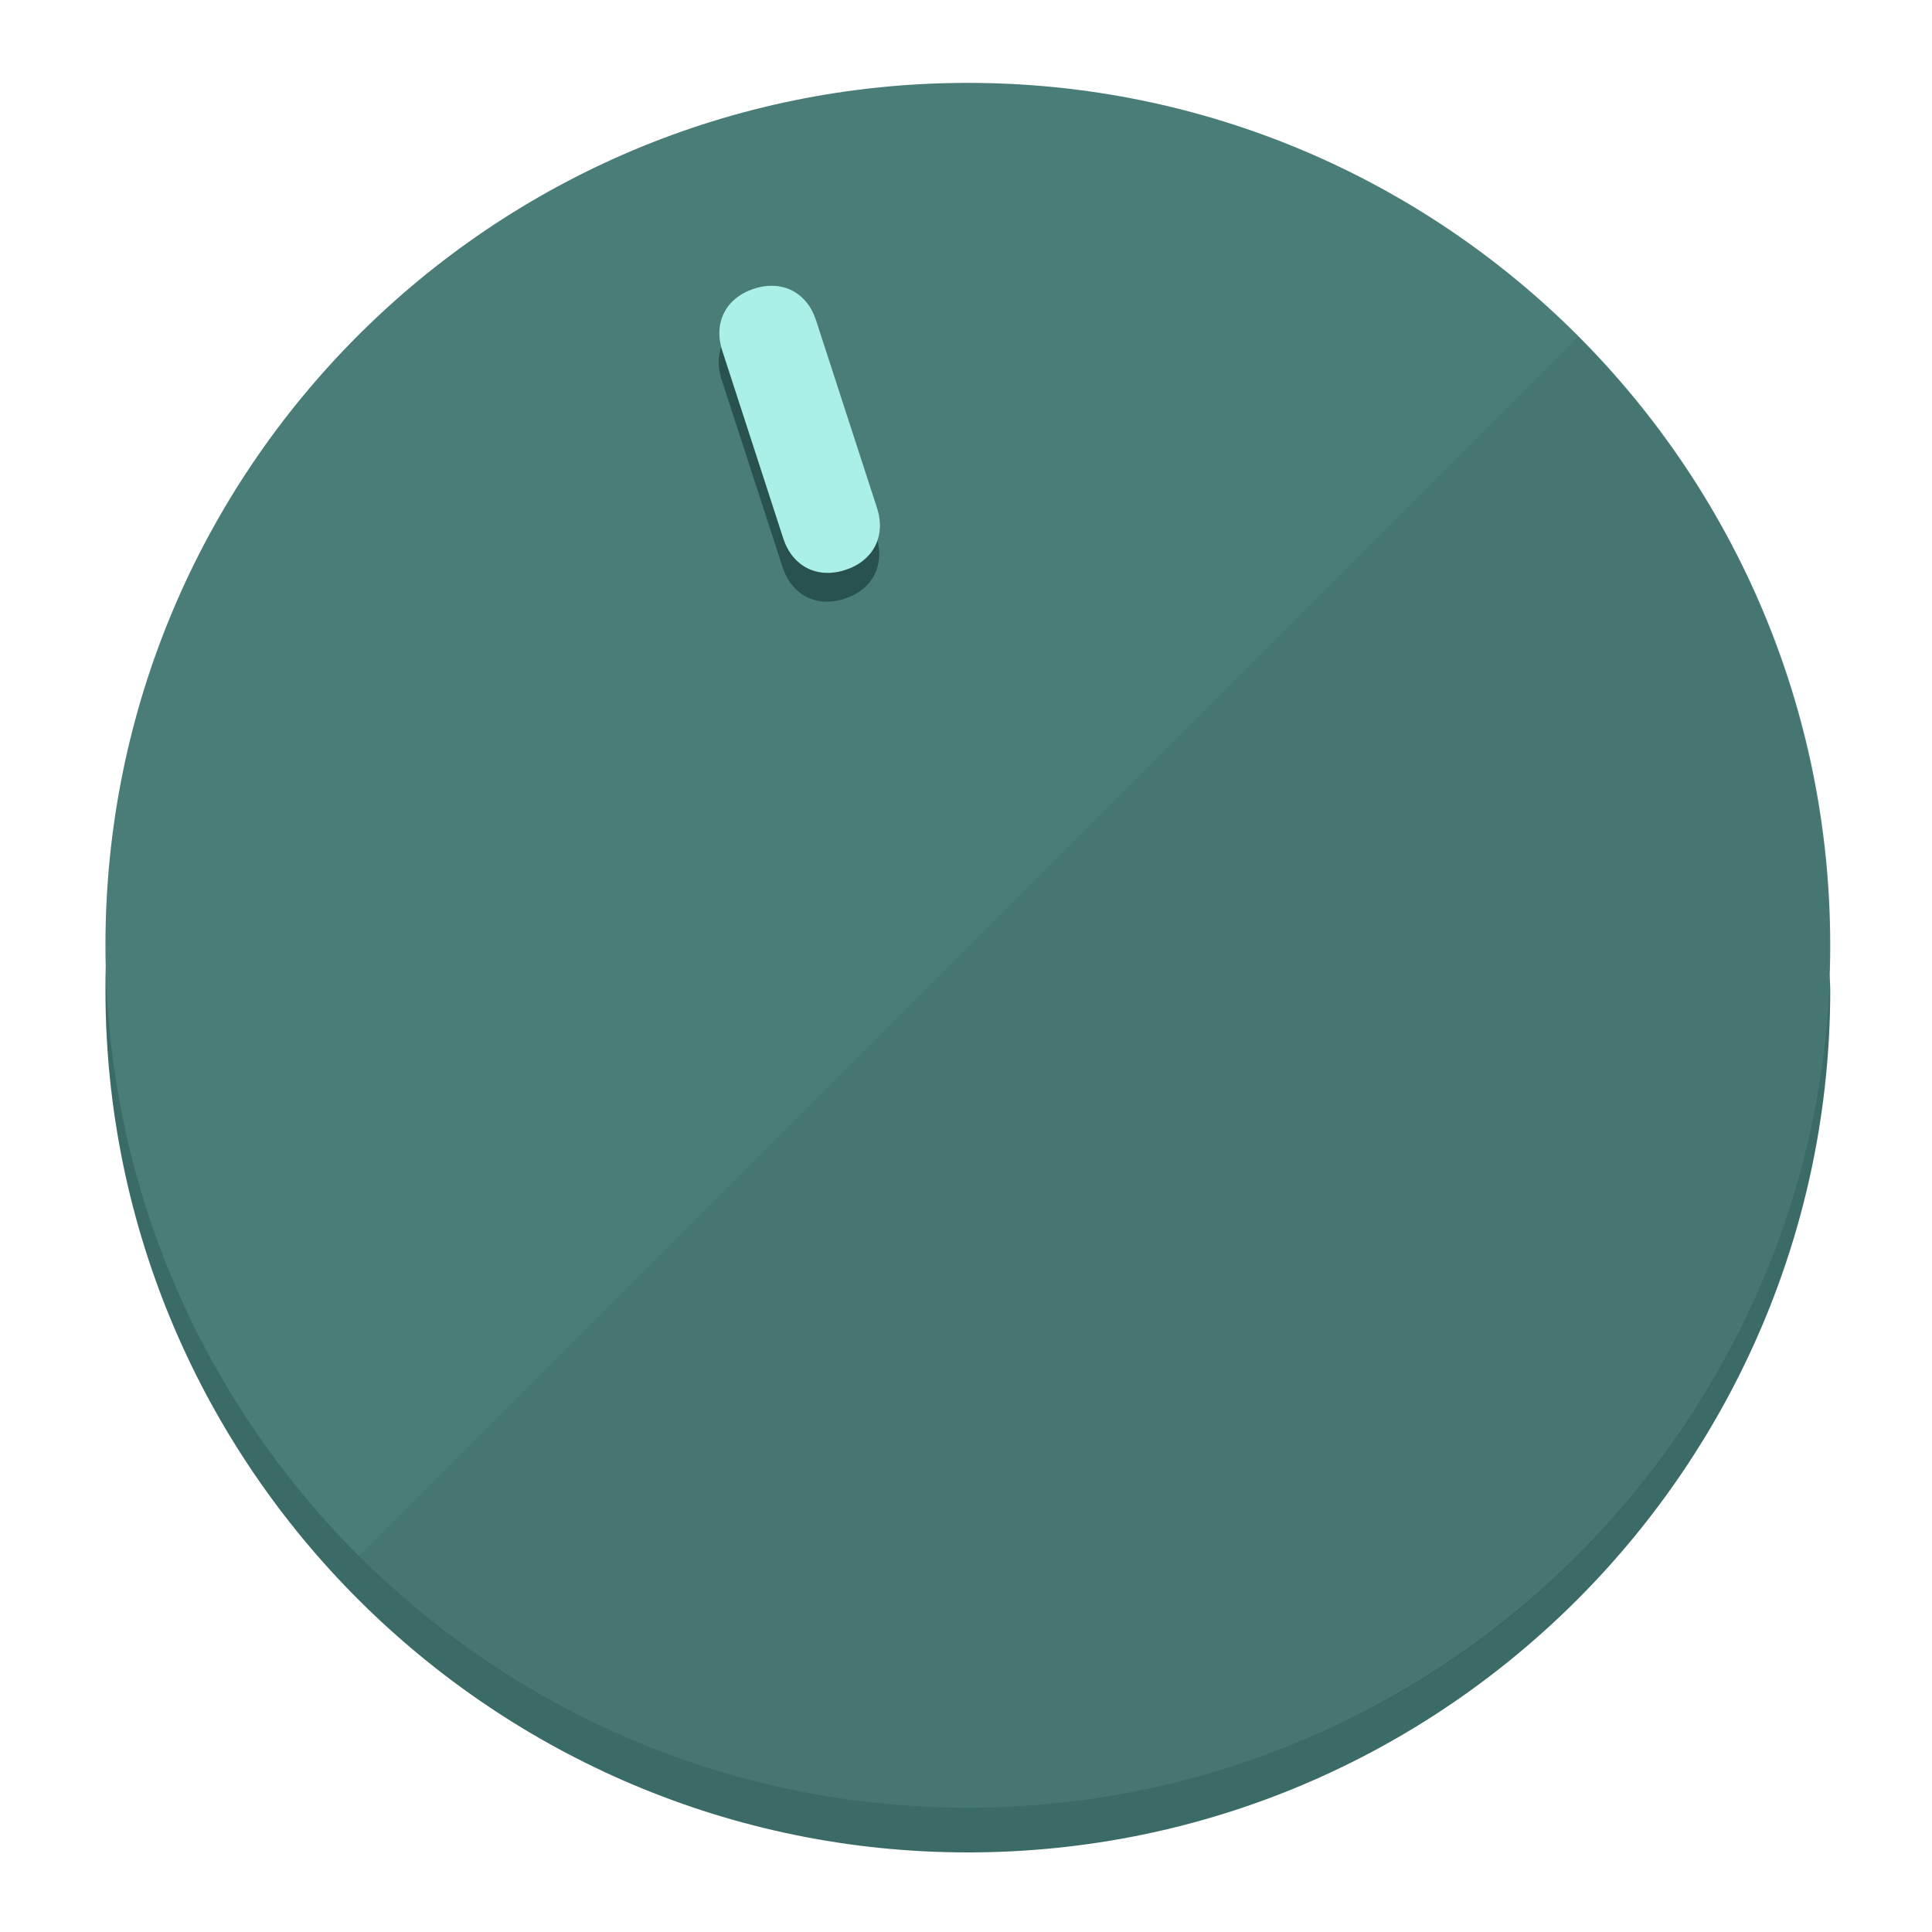
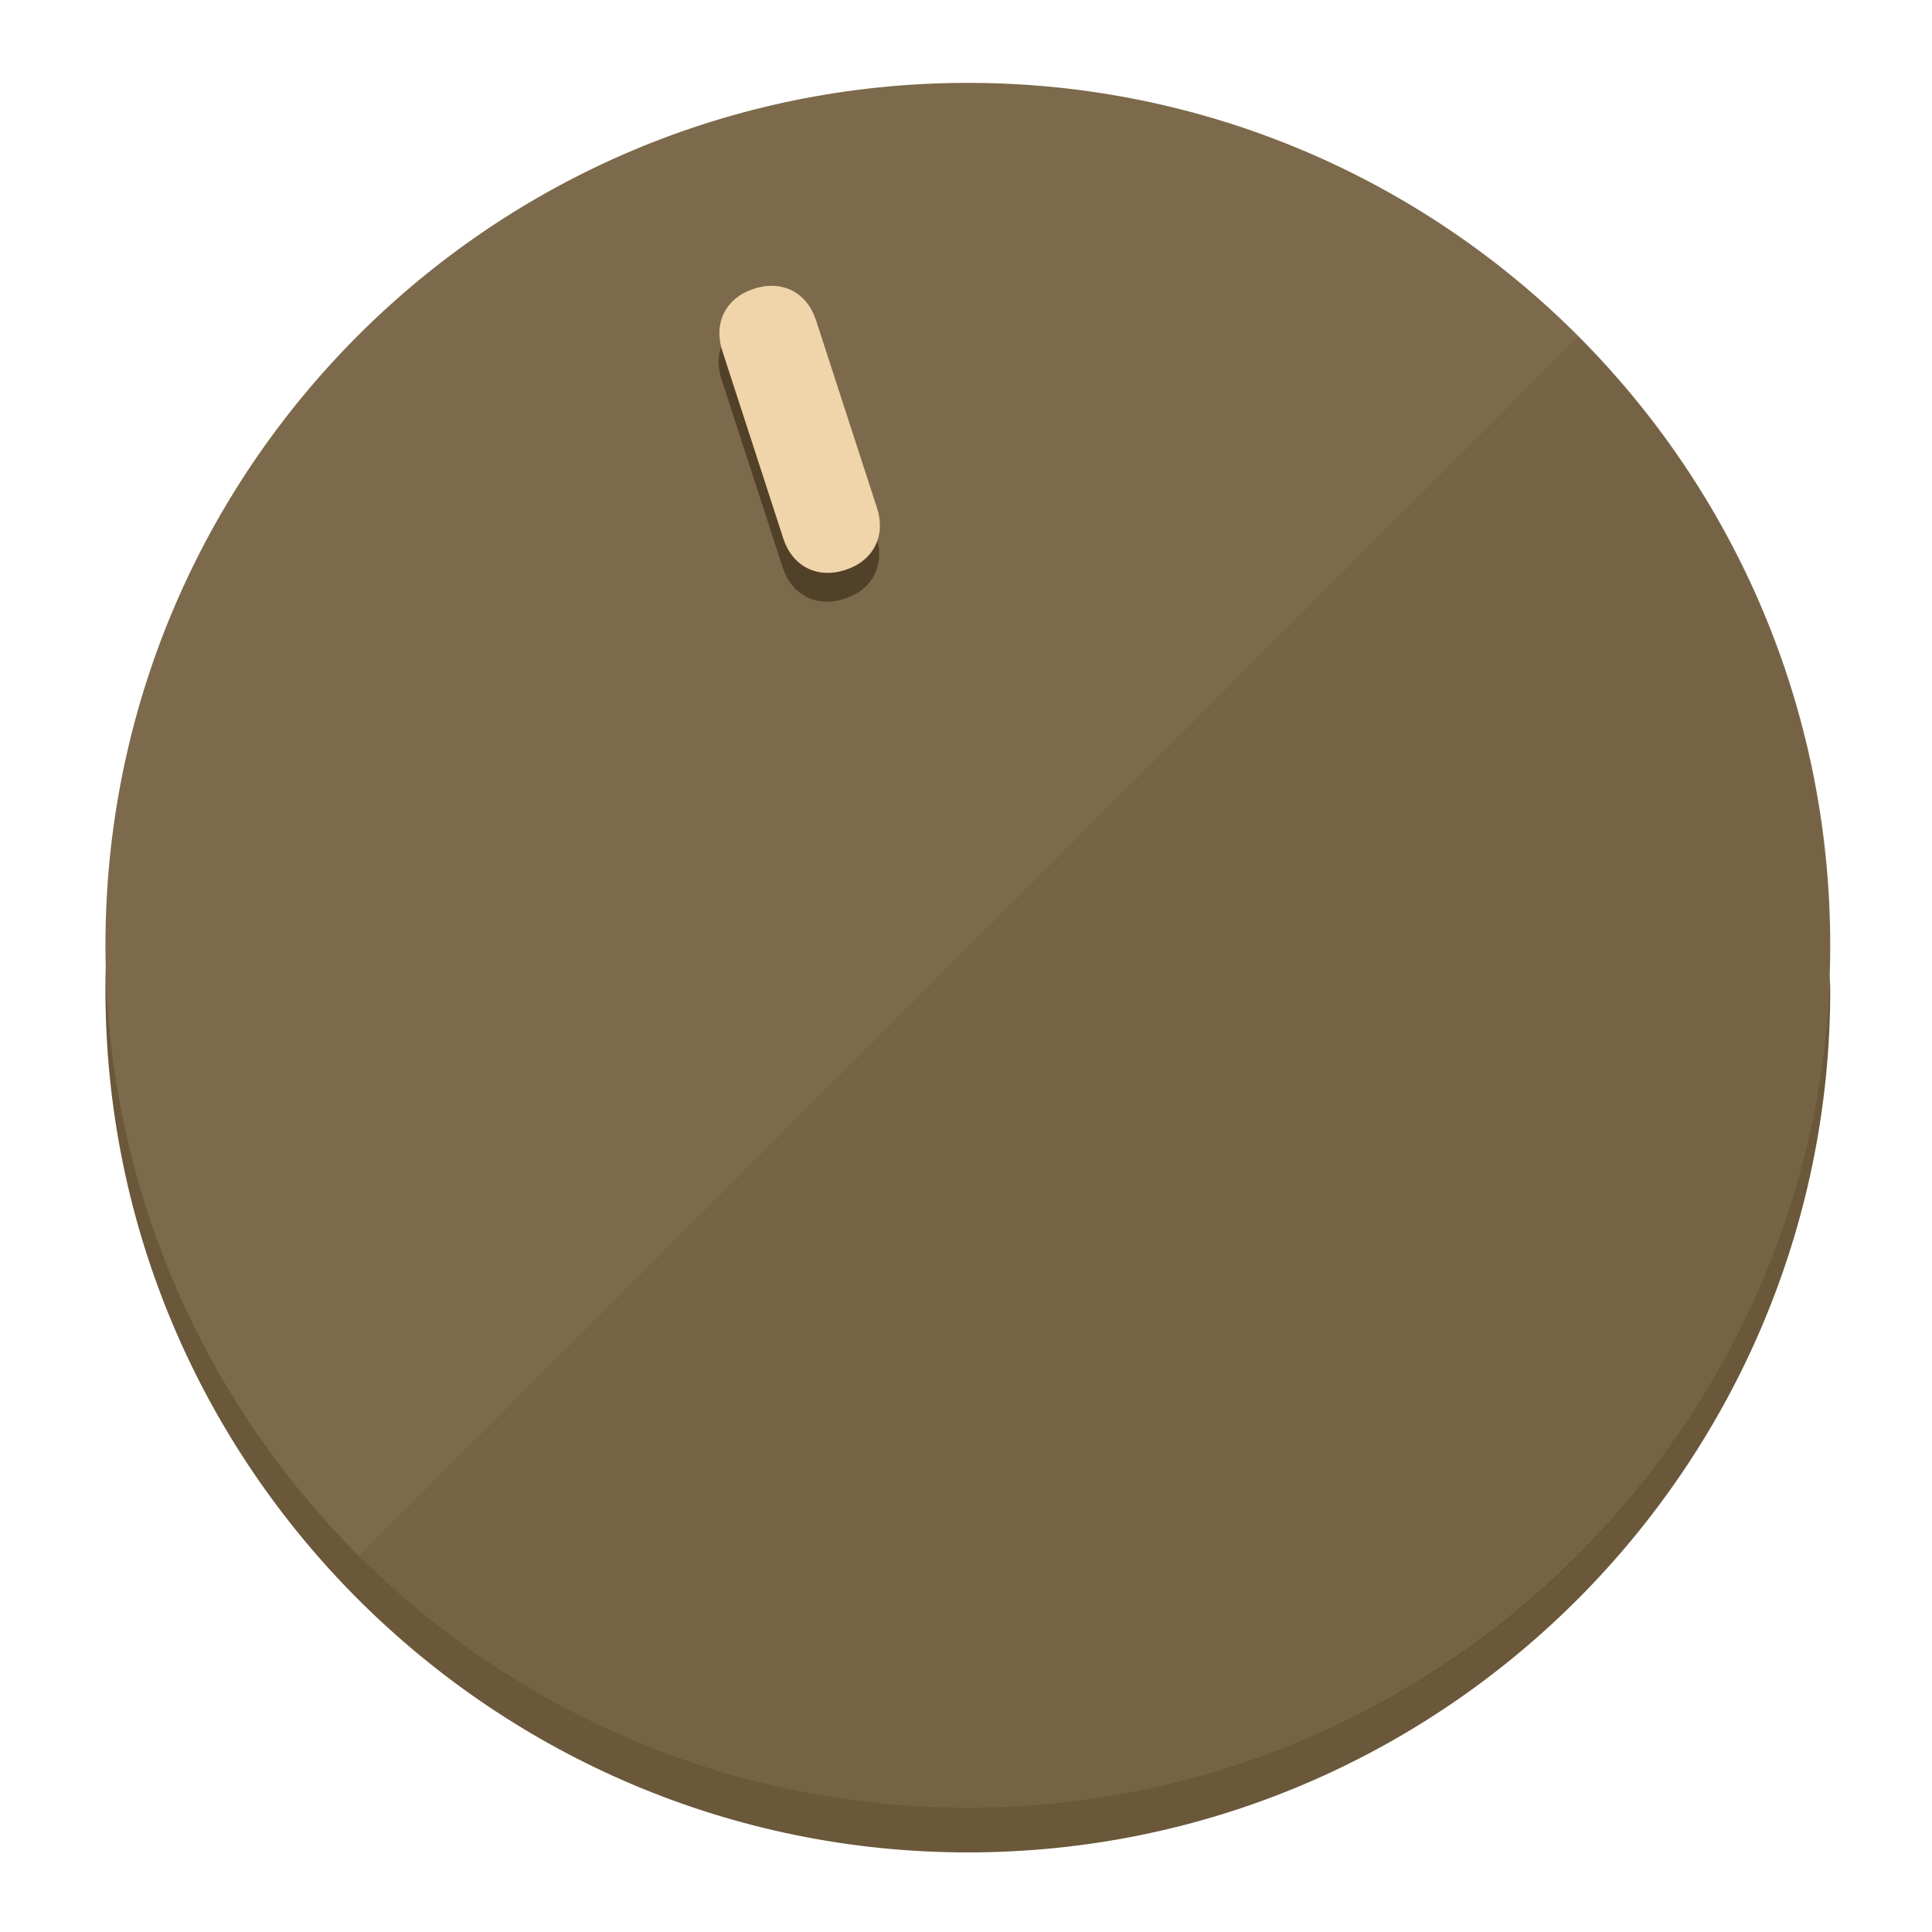
<svg xmlns="http://www.w3.org/2000/svg" height="120px" width="120px" version="1.1" id="Layer_1" viewBox="0 0 496.8 496.8" xml:space="preserve">
  <defs id="defs23" />
  <g id="g3158">
-     <path style="display:inline;fill:#3A6B67;fill-opacity:1;stroke-width:1.584" d="m 248.875,445.92 c 116.582,0 212.89,-91.238 220.493,-205.286 0,5.069 1.267,8.87 1.267,13.939 0,121.651 -98.842,221.76 -221.76,221.76 -121.651,0 -221.76,-98.842 -221.76,-221.76 0,-5.069 0,-8.87 1.267,-13.939 7.603,114.048 103.91,205.286 220.493,205.286 z" id="path8" />
-     <circle style="display:inline;fill:#4B7D78;fill-opacity:1;stroke-width:1.584" cx="248.875" cy="243.071" r="221.76" id="circle12" />
-     <path style="display:inline;fill:#29524E;fill-opacity:0.154;stroke-width:1.587" d="m 405.744,86.606 c 86.308,86.308 86.308,227.193 0,313.5 -86.308,86.308 -227.193,86.308 -313.5,0" id="path14" />
+     <path style="display:inline;fill:#6B573A;fill-opacity:1;stroke-width:1.584" d="m 248.875,445.92 c 116.582,0 212.89,-91.238 220.493,-205.286 0,5.069 1.267,8.87 1.267,13.939 0,121.651 -98.842,221.76 -221.76,221.76 -121.651,0 -221.76,-98.842 -221.76,-221.76 0,-5.069 0,-8.87 1.267,-13.939 7.603,114.048 103.91,205.286 220.493,205.286 z" id="path8" />
+     <circle style="display:inline;fill:#7D694B;fill-opacity:1;stroke-width:1.584" cx="248.875" cy="243.071" r="221.76" id="circle12" />
+     <path style="display:inline;fill:#524129;fill-opacity:0.154;stroke-width:1.587" d="m 405.744,86.606 c 86.308,86.308 86.308,227.193 0,313.5 -86.308,86.308 -227.193,86.308 -313.5,0" id="path14" />
  </g>
  <g id="g3198">
    <circle style="display:none;fill:#000000;fill-opacity:0;stroke-width:1.584" cx="161.035" cy="308.441" r="221.76" id="circle12-3" transform="rotate(-18)" />
-     <path style="display:inline;fill:#29524E;fill-opacity:1;stroke-width:1.584" d="m 225.329,137.988 c 2.35,7.231 -0.905,13.618 -8.136,15.968 v 0 c -7.231,2.35 -13.618,-0.905 -15.968,-8.136 L 185.562,97.613 c -2.349,-7.231 0.905,-13.618 8.136,-15.968 v 0 c 7.231,-2.35 13.618,0.905 15.968,8.136 z" id="path3789" />
-     <path style="display:inline;fill:#AAF0E9;stroke-width:1.584" d="m 225.506,130.588 c 2.35,7.231 -0.905,13.618 -8.136,15.968 v 0 c -7.231,2.35 -13.618,-0.905 -15.968,-8.136 L 185.739,90.213 c -2.35,-7.231 0.905,-13.618 8.136,-15.968 v 0 c 7.231,-2.35 13.618,0.905 15.968,8.136 z" id="path915" />
+     <path style="display:inline;fill:#524129;fill-opacity:1;stroke-width:1.584" d="m 225.329,137.988 c 2.35,7.231 -0.905,13.618 -8.136,15.968 v 0 c -7.231,2.35 -13.618,-0.905 -15.968,-8.136 L 185.562,97.613 c -2.349,-7.231 0.905,-13.618 8.136,-15.968 v 0 c 7.231,-2.35 13.618,0.905 15.968,8.136 z" id="path3789" />
+     <path style="display:inline;fill:#F0D4AA;stroke-width:1.584" d="m 225.506,130.588 c 2.35,7.231 -0.905,13.618 -8.136,15.968 v 0 c -7.231,2.35 -13.618,-0.905 -15.968,-8.136 L 185.739,90.213 c -2.35,-7.231 0.905,-13.618 8.136,-15.968 v 0 c 7.231,-2.35 13.618,0.905 15.968,8.136 z" id="path915" />
  </g>
</svg>
